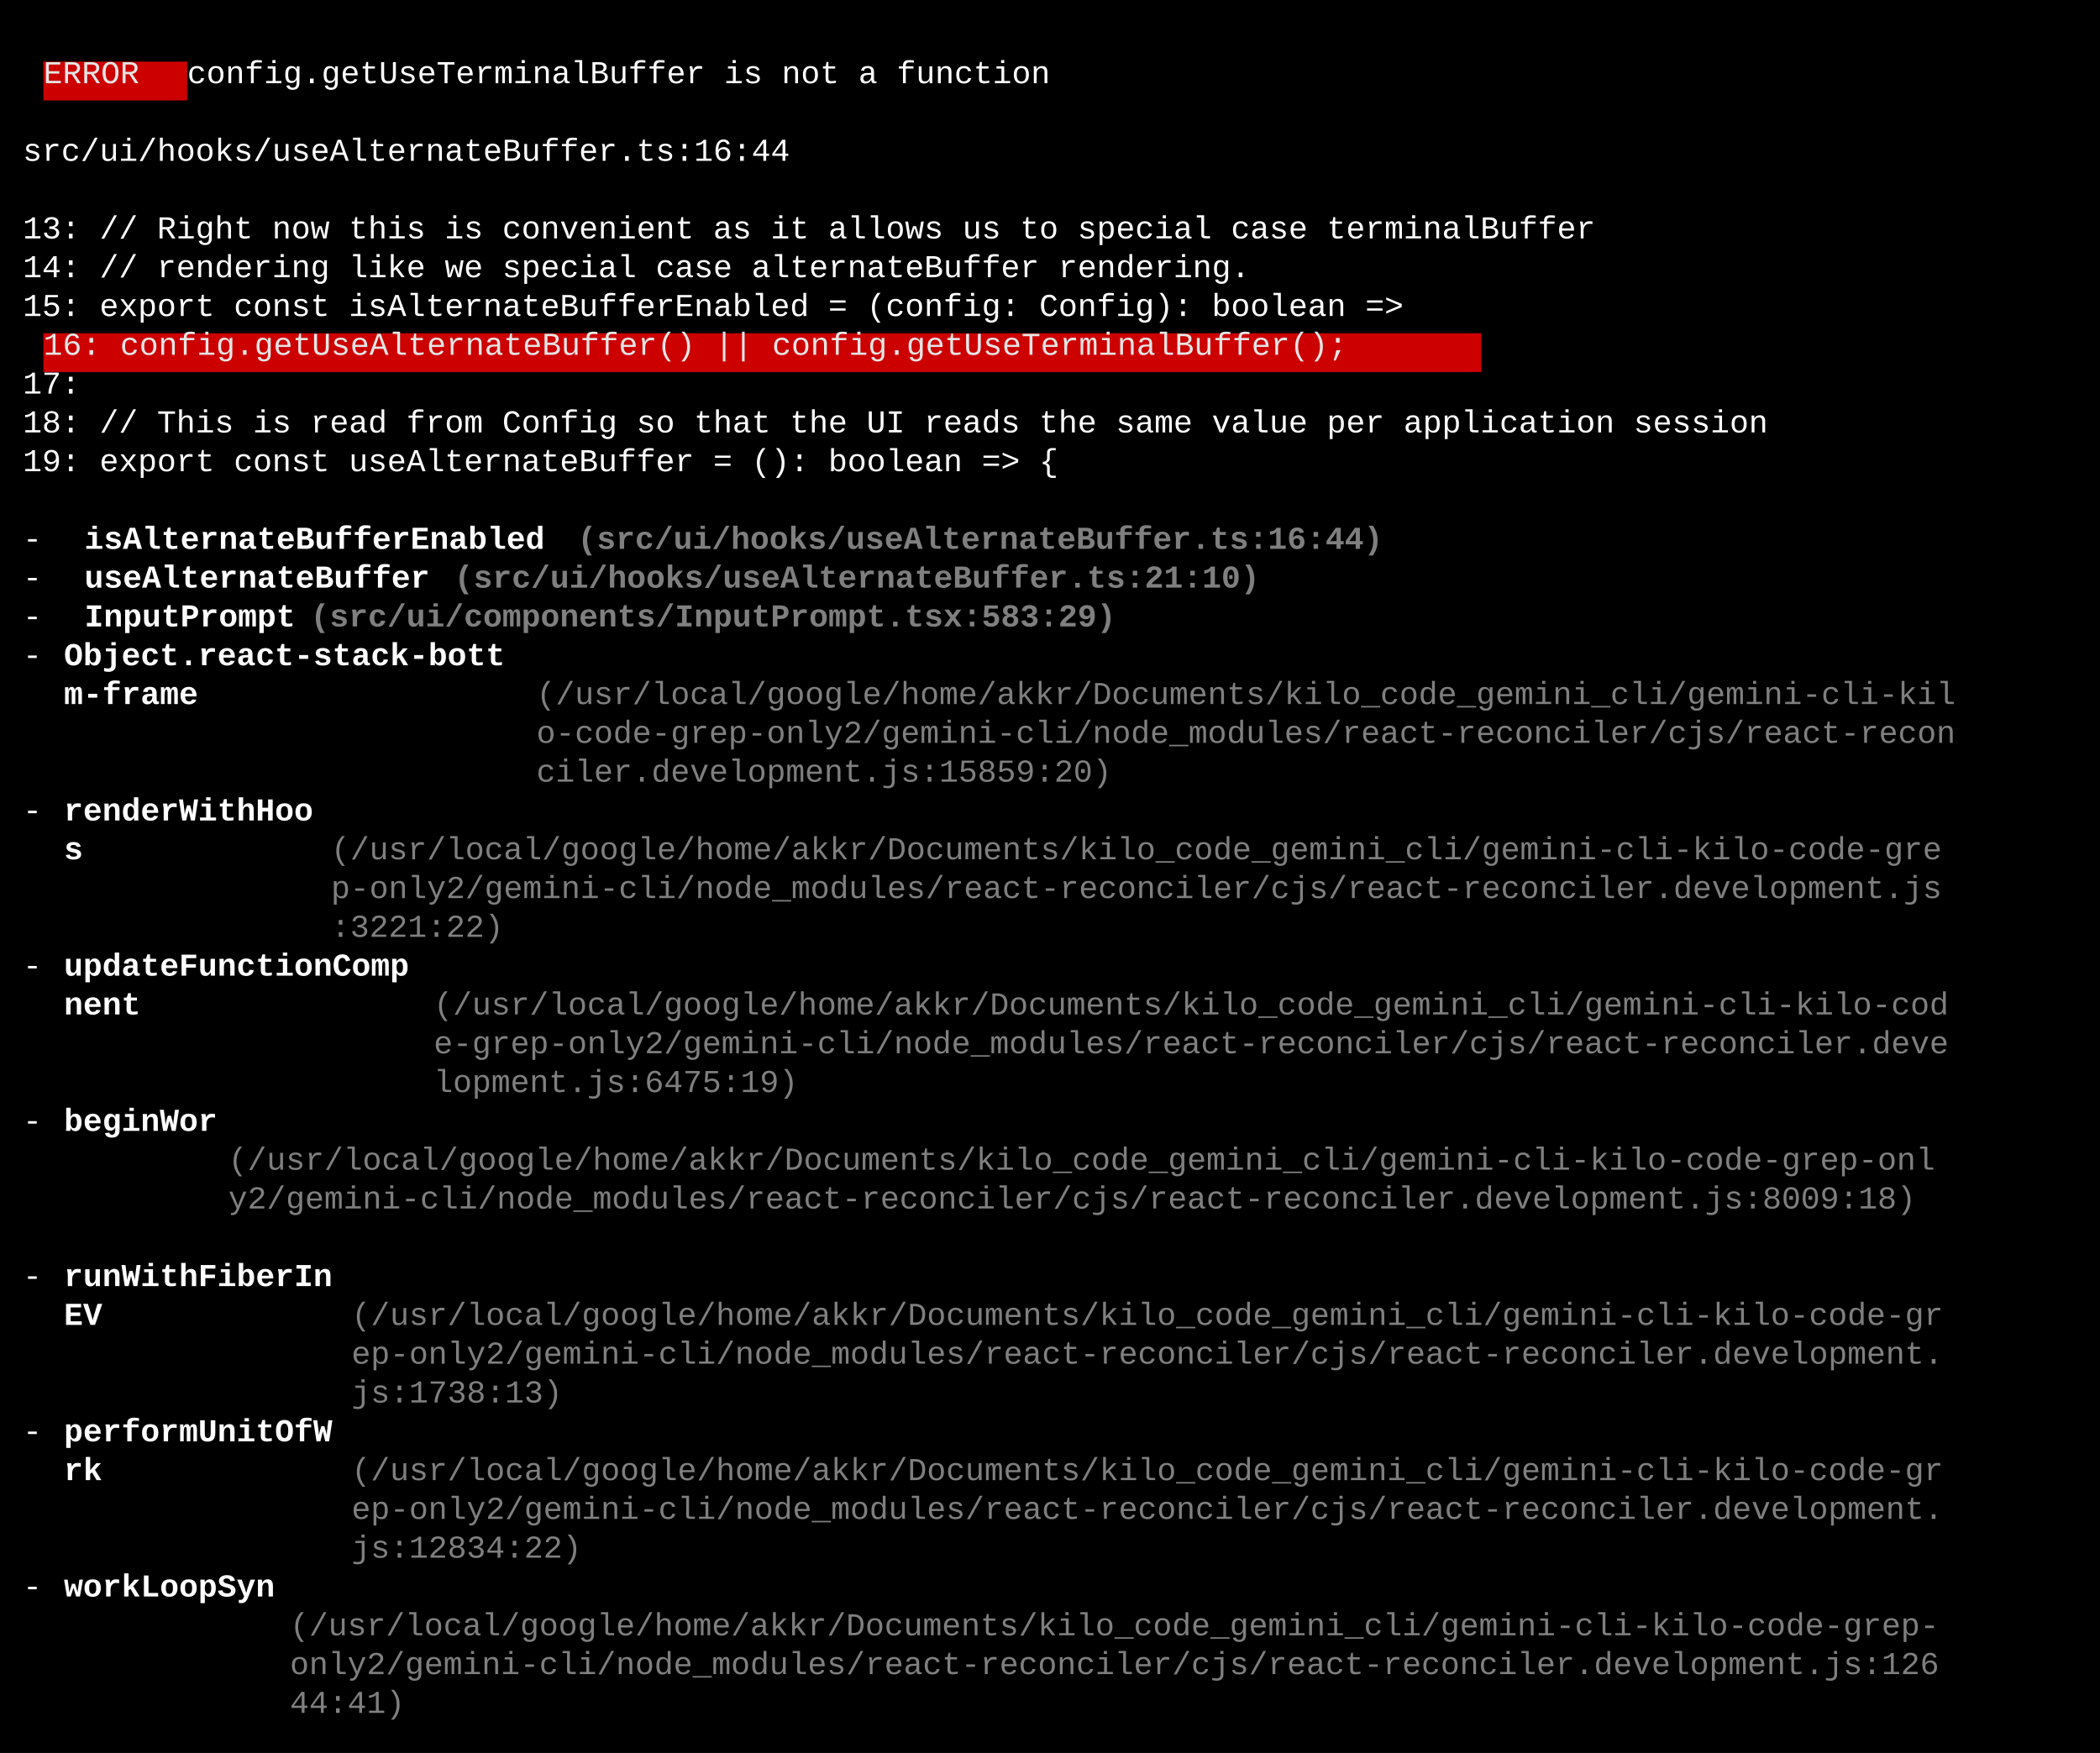
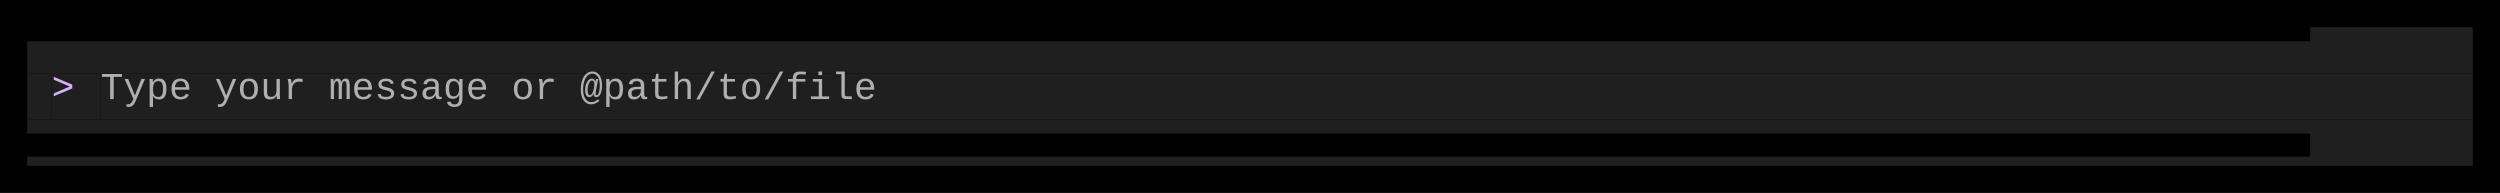
- <svg xmlns="http://www.w3.org/2000/svg" width="920" height="768" viewBox="0 0 920 768">
+ <svg xmlns="http://www.w3.org/2000/svg" width="920" height="71" viewBox="0 0 920 71">
  <style>
    text { font-family: Consolas, "Courier New", monospace; font-size: 14px; dominant-baseline: text-before-edge; white-space: pre; }
  </style>
-   <rect width="920" height="768" fill="#000000" />
+   <rect width="920" height="71" fill="#000000" />
  <g transform="translate(10, 10)">
-     <rect x="9" y="17" width="63" height="17" fill="#cd0000" />
-     <text x="9" y="19" fill="#e5e5e5" textLength="63" lengthAdjust="spacingAndGlyphs"> ERROR </text>
-     <text x="72" y="19" fill="#ffffff" textLength="828" lengthAdjust="spacingAndGlyphs"> config.getUseTerminalBuffer is not a function                                              </text>
-     <text x="0" y="53" fill="#ffffff" textLength="900" lengthAdjust="spacingAndGlyphs"> src/ui/hooks/useAlternateBuffer.ts:16:44                                                           </text>
-     <text x="0" y="87" fill="#ffffff" textLength="900" lengthAdjust="spacingAndGlyphs"> 13: // Right now this is convenient as it allows us to special case terminalBuffer                 </text>
-     <text x="0" y="104" fill="#ffffff" textLength="900" lengthAdjust="spacingAndGlyphs"> 14: // rendering like we special case alternateBuffer rendering.                                   </text>
-     <text x="0" y="121" fill="#ffffff" textLength="900" lengthAdjust="spacingAndGlyphs"> 15: export const isAlternateBufferEnabled = (config: Config): boolean =&gt;                           </text>
-     <rect x="9" y="136" width="630" height="17" fill="#cd0000" />
-     <text x="9" y="138" fill="#e5e5e5" textLength="630" lengthAdjust="spacingAndGlyphs">16:   config.getUseAlternateBuffer() || config.getUseTerminalBuffer();</text>
-     <text x="0" y="155" fill="#ffffff" textLength="900" lengthAdjust="spacingAndGlyphs"> 17:                                                                                                </text>
-     <text x="0" y="172" fill="#ffffff" textLength="900" lengthAdjust="spacingAndGlyphs"> 18: // This is read from Config so that the UI reads the same value per application session        </text>
-     <text x="0" y="189" fill="#ffffff" textLength="900" lengthAdjust="spacingAndGlyphs"> 19: export const useAlternateBuffer = (): boolean =&gt; {                                             </text>
-     <text x="0" y="223" fill="#ffffff" textLength="27" lengthAdjust="spacingAndGlyphs"> - </text>
-     <text x="27" y="223" fill="#ffffff" textLength="216" lengthAdjust="spacingAndGlyphs" font-weight="bold">isAlternateBufferEnabled</text>
-     <text x="243" y="223" fill="#7f7f7f" textLength="387" lengthAdjust="spacingAndGlyphs" font-weight="bold"> (src/ui/hooks/useAlternateBuffer.ts:16:44)</text>
-     <text x="0" y="240" fill="#ffffff" textLength="27" lengthAdjust="spacingAndGlyphs"> - </text>
-     <text x="27" y="240" fill="#ffffff" textLength="162" lengthAdjust="spacingAndGlyphs" font-weight="bold">useAlternateBuffer</text>
-     <text x="189" y="240" fill="#7f7f7f" textLength="387" lengthAdjust="spacingAndGlyphs" font-weight="bold"> (src/ui/hooks/useAlternateBuffer.ts:21:10)</text>
-     <text x="0" y="257" fill="#ffffff" textLength="27" lengthAdjust="spacingAndGlyphs"> - </text>
-     <text x="27" y="257" fill="#ffffff" textLength="99" lengthAdjust="spacingAndGlyphs" font-weight="bold">InputPrompt</text>
-     <text x="126" y="257" fill="#7f7f7f" textLength="387" lengthAdjust="spacingAndGlyphs" font-weight="bold"> (src/ui/components/InputPrompt.tsx:583:29)</text>
-     <text x="0" y="274" fill="#ffffff" textLength="18" lengthAdjust="spacingAndGlyphs"> -</text>
-     <text x="18" y="274" fill="#ffffff" textLength="207" lengthAdjust="spacingAndGlyphs" font-weight="bold">Object.react-stack-bott</text>
-     <text x="18" y="291" fill="#ffffff" textLength="63" lengthAdjust="spacingAndGlyphs" font-weight="bold">m-frame</text>
-     <text x="225" y="291" fill="#7f7f7f" textLength="666" lengthAdjust="spacingAndGlyphs">(/usr/local/google/home/akkr/Documents/kilo_code_gemini_cli/gemini-cli-kil</text>
-     <text x="225" y="308" fill="#7f7f7f" textLength="666" lengthAdjust="spacingAndGlyphs">o-code-grep-only2/gemini-cli/node_modules/react-reconciler/cjs/react-recon</text>
-     <text x="225" y="325" fill="#7f7f7f" textLength="270" lengthAdjust="spacingAndGlyphs">ciler.development.js:15859:20)</text>
-     <text x="0" y="342" fill="#ffffff" textLength="18" lengthAdjust="spacingAndGlyphs"> -</text>
-     <text x="18" y="342" fill="#ffffff" textLength="117" lengthAdjust="spacingAndGlyphs" font-weight="bold">renderWithHoo</text>
-     <text x="18" y="359" fill="#ffffff" textLength="9" lengthAdjust="spacingAndGlyphs" font-weight="bold">s</text>
-     <text x="135" y="359" fill="#7f7f7f" textLength="756" lengthAdjust="spacingAndGlyphs">(/usr/local/google/home/akkr/Documents/kilo_code_gemini_cli/gemini-cli-kilo-code-gre</text>
-     <text x="135" y="376" fill="#7f7f7f" textLength="756" lengthAdjust="spacingAndGlyphs">p-only2/gemini-cli/node_modules/react-reconciler/cjs/react-reconciler.development.js</text>
-     <text x="135" y="393" fill="#7f7f7f" textLength="81" lengthAdjust="spacingAndGlyphs">:3221:22)</text>
-     <text x="0" y="410" fill="#ffffff" textLength="18" lengthAdjust="spacingAndGlyphs"> -</text>
-     <text x="18" y="410" fill="#ffffff" textLength="162" lengthAdjust="spacingAndGlyphs" font-weight="bold">updateFunctionComp</text>
-     <text x="18" y="427" fill="#ffffff" textLength="36" lengthAdjust="spacingAndGlyphs" font-weight="bold">nent</text>
-     <text x="180" y="427" fill="#7f7f7f" textLength="711" lengthAdjust="spacingAndGlyphs">(/usr/local/google/home/akkr/Documents/kilo_code_gemini_cli/gemini-cli-kilo-cod</text>
-     <text x="180" y="444" fill="#7f7f7f" textLength="711" lengthAdjust="spacingAndGlyphs">e-grep-only2/gemini-cli/node_modules/react-reconciler/cjs/react-reconciler.deve</text>
-     <text x="180" y="461" fill="#7f7f7f" textLength="171" lengthAdjust="spacingAndGlyphs">lopment.js:6475:19)</text>
-     <text x="0" y="478" fill="#ffffff" textLength="18" lengthAdjust="spacingAndGlyphs"> -</text>
-     <text x="18" y="478" fill="#ffffff" textLength="72" lengthAdjust="spacingAndGlyphs" font-weight="bold">beginWor</text>
-     <text x="90" y="495" fill="#7f7f7f" textLength="801" lengthAdjust="spacingAndGlyphs">(/usr/local/google/home/akkr/Documents/kilo_code_gemini_cli/gemini-cli-kilo-code-grep-onl</text>
-     <text x="90" y="512" fill="#7f7f7f" textLength="792" lengthAdjust="spacingAndGlyphs">y2/gemini-cli/node_modules/react-reconciler/cjs/react-reconciler.development.js:8009:18)</text>
-     <text x="0" y="546" fill="#ffffff" textLength="18" lengthAdjust="spacingAndGlyphs"> -</text>
-     <text x="18" y="546" fill="#ffffff" textLength="126" lengthAdjust="spacingAndGlyphs" font-weight="bold">runWithFiberIn</text>
-     <text x="18" y="563" fill="#ffffff" textLength="18" lengthAdjust="spacingAndGlyphs" font-weight="bold">EV</text>
-     <text x="144" y="563" fill="#7f7f7f" textLength="747" lengthAdjust="spacingAndGlyphs">(/usr/local/google/home/akkr/Documents/kilo_code_gemini_cli/gemini-cli-kilo-code-gr</text>
-     <text x="144" y="580" fill="#7f7f7f" textLength="747" lengthAdjust="spacingAndGlyphs">ep-only2/gemini-cli/node_modules/react-reconciler/cjs/react-reconciler.development.</text>
-     <text x="144" y="597" fill="#7f7f7f" textLength="99" lengthAdjust="spacingAndGlyphs">js:1738:13)</text>
-     <text x="0" y="614" fill="#ffffff" textLength="18" lengthAdjust="spacingAndGlyphs"> -</text>
-     <text x="18" y="614" fill="#ffffff" textLength="126" lengthAdjust="spacingAndGlyphs" font-weight="bold">performUnitOfW</text>
-     <text x="18" y="631" fill="#ffffff" textLength="18" lengthAdjust="spacingAndGlyphs" font-weight="bold">rk</text>
-     <text x="144" y="631" fill="#7f7f7f" textLength="747" lengthAdjust="spacingAndGlyphs">(/usr/local/google/home/akkr/Documents/kilo_code_gemini_cli/gemini-cli-kilo-code-gr</text>
-     <text x="144" y="648" fill="#7f7f7f" textLength="747" lengthAdjust="spacingAndGlyphs">ep-only2/gemini-cli/node_modules/react-reconciler/cjs/react-reconciler.development.</text>
-     <text x="144" y="665" fill="#7f7f7f" textLength="108" lengthAdjust="spacingAndGlyphs">js:12834:22)</text>
-     <text x="0" y="682" fill="#ffffff" textLength="18" lengthAdjust="spacingAndGlyphs"> -</text>
-     <text x="18" y="682" fill="#ffffff" textLength="99" lengthAdjust="spacingAndGlyphs" font-weight="bold">workLoopSyn</text>
-     <text x="117" y="699" fill="#7f7f7f" textLength="774" lengthAdjust="spacingAndGlyphs">(/usr/local/google/home/akkr/Documents/kilo_code_gemini_cli/gemini-cli-kilo-code-grep-</text>
-     <text x="117" y="716" fill="#7f7f7f" textLength="774" lengthAdjust="spacingAndGlyphs">only2/gemini-cli/node_modules/react-reconciler/cjs/react-reconciler.development.js:126</text>
-     <text x="117" y="733" fill="#7f7f7f" textLength="54" lengthAdjust="spacingAndGlyphs">44:41)</text>
+     <rect x="0" y="0" width="900" height="17" fill="#1f1f1f" />
+     <text x="0" y="2" fill="#000000" textLength="900" lengthAdjust="spacingAndGlyphs">▀▀▀▀▀▀▀▀▀▀▀▀▀▀▀▀▀▀▀▀▀▀▀▀▀▀▀▀▀▀▀▀▀▀▀▀▀▀▀▀▀▀▀▀▀▀▀▀▀▀▀▀▀▀▀▀▀▀▀▀▀▀▀▀▀▀▀▀▀▀▀▀▀▀▀▀▀▀▀▀▀▀▀▀▀▀▀▀▀▀▀▀▀▀▀▀▀▀▀▀</text>
+     <rect x="0" y="17" width="9" height="17" fill="#1f1f1f" />
+     <rect x="9" y="17" width="18" height="17" fill="#1f1f1f" />
+     <text x="9" y="19" fill="#d7afff" textLength="18" lengthAdjust="spacingAndGlyphs">&gt; </text>
+     <rect x="27" y="17" width="324" height="17" fill="#1f1f1f" />
+     <text x="27" y="19" fill="#afafaf" textLength="324" lengthAdjust="spacingAndGlyphs">  Type your message or @path/to/file</text>
+     <rect x="351" y="17" width="549" height="17" fill="#1f1f1f" />
+     <rect x="0" y="34" width="900" height="17" fill="#1f1f1f" />
+     <text x="0" y="36" fill="#000000" textLength="900" lengthAdjust="spacingAndGlyphs">▄▄▄▄▄▄▄▄▄▄▄▄▄▄▄▄▄▄▄▄▄▄▄▄▄▄▄▄▄▄▄▄▄▄▄▄▄▄▄▄▄▄▄▄▄▄▄▄▄▄▄▄▄▄▄▄▄▄▄▄▄▄▄▄▄▄▄▄▄▄▄▄▄▄▄▄▄▄▄▄▄▄▄▄▄▄▄▄▄▄▄▄▄▄▄▄▄▄▄▄</text>
  </g>
</svg>
